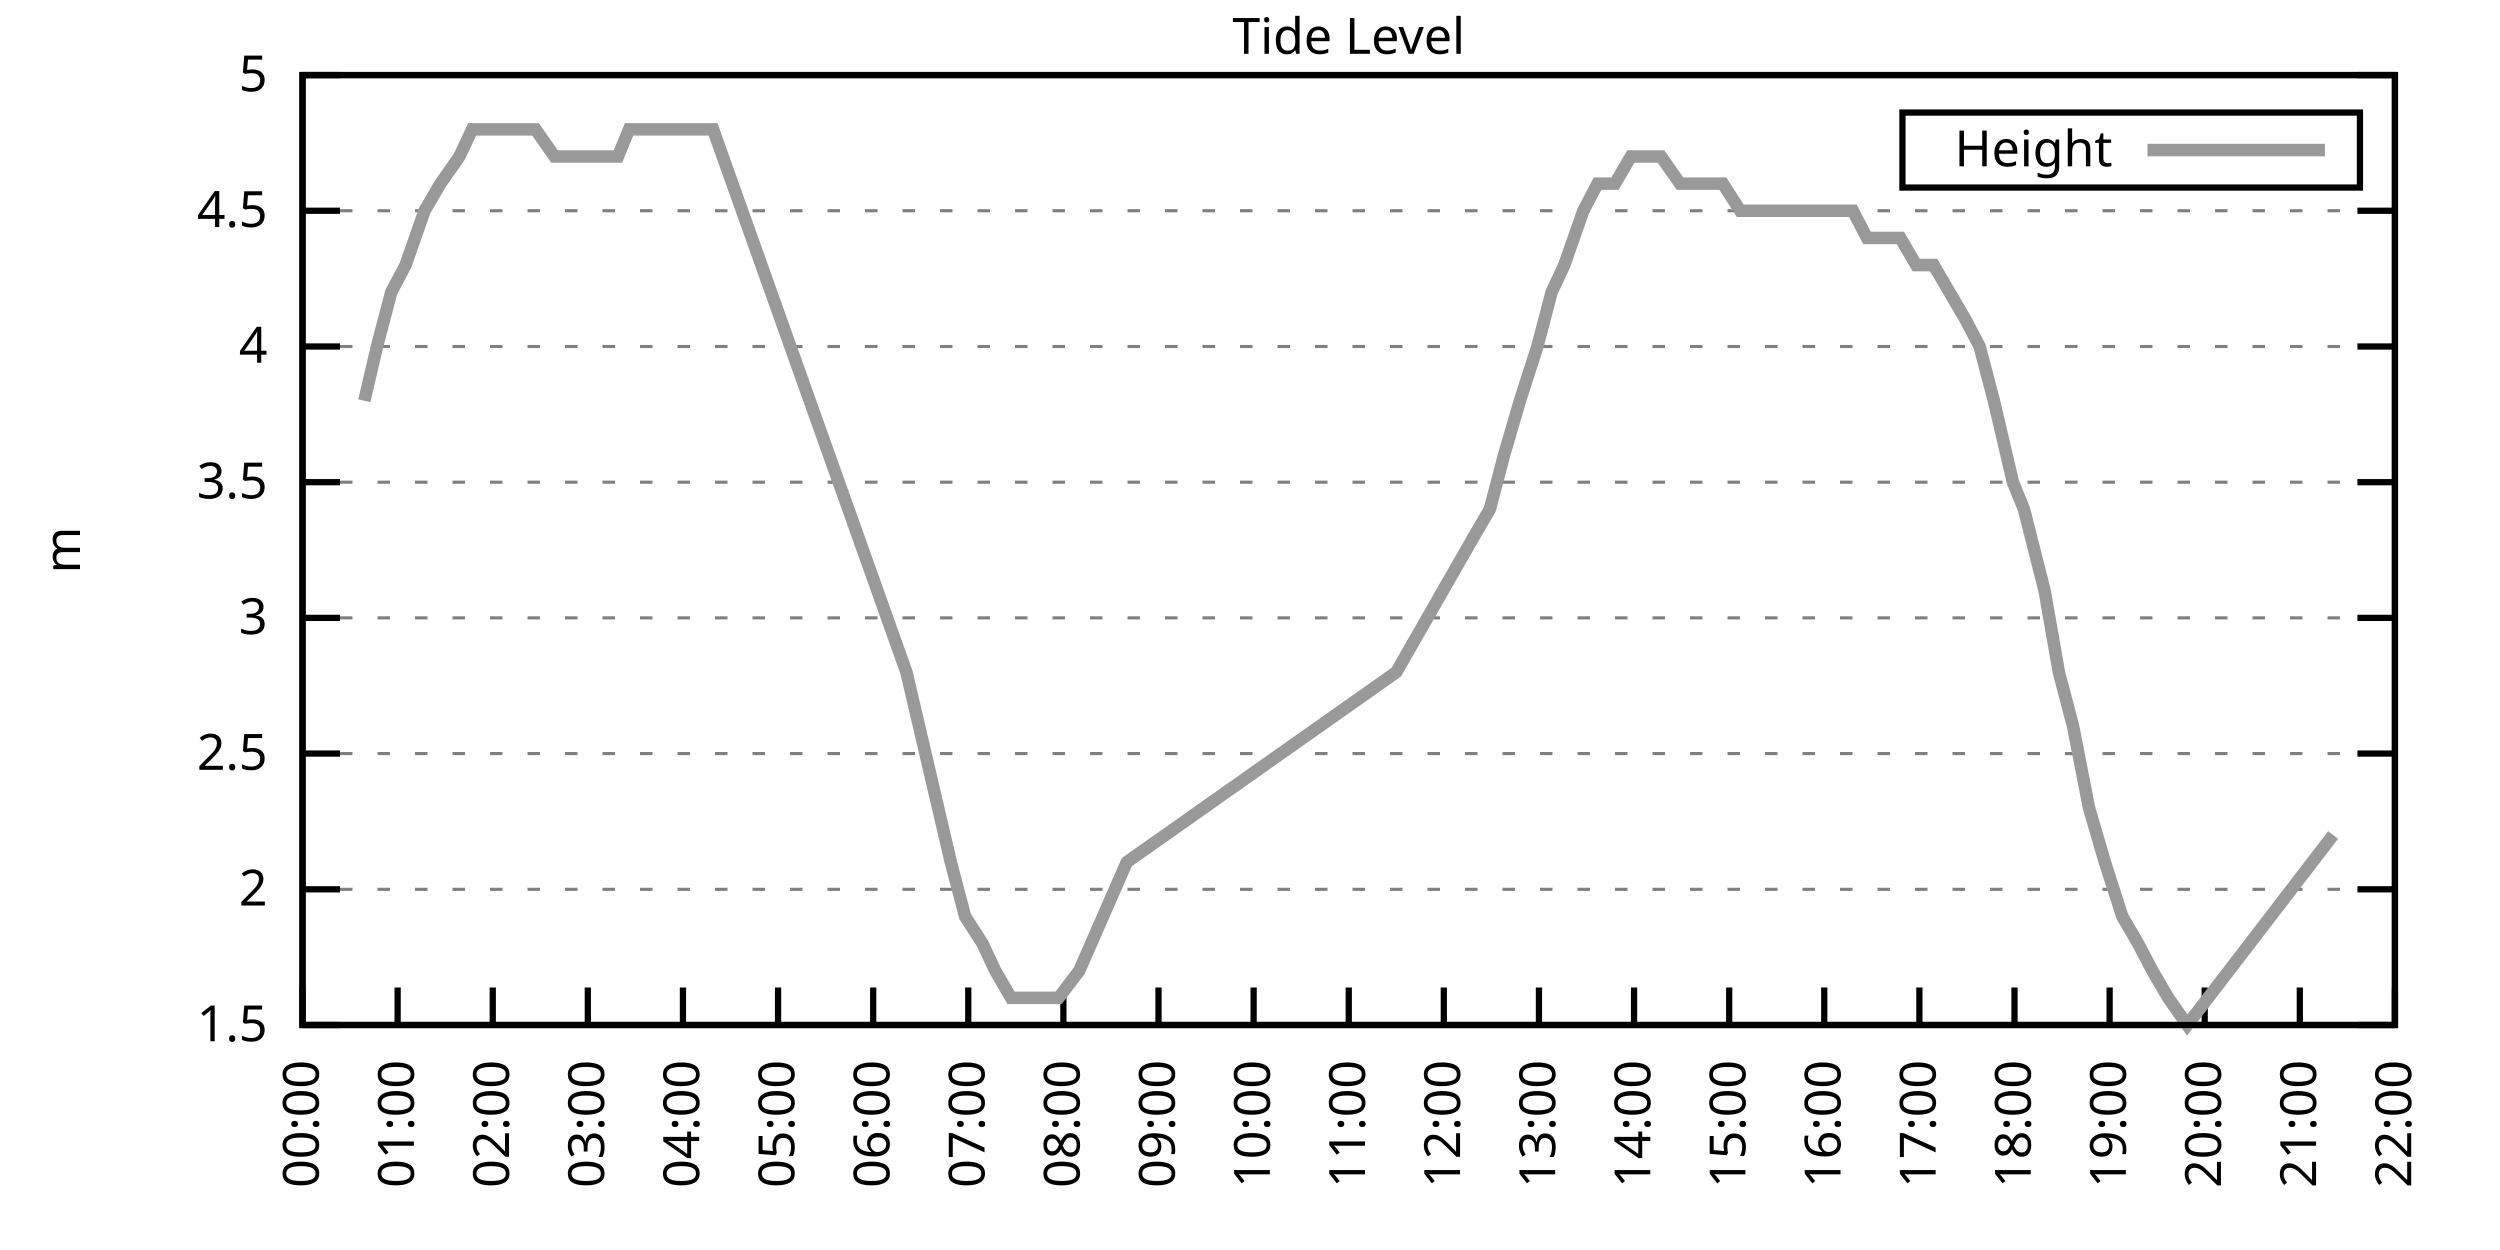
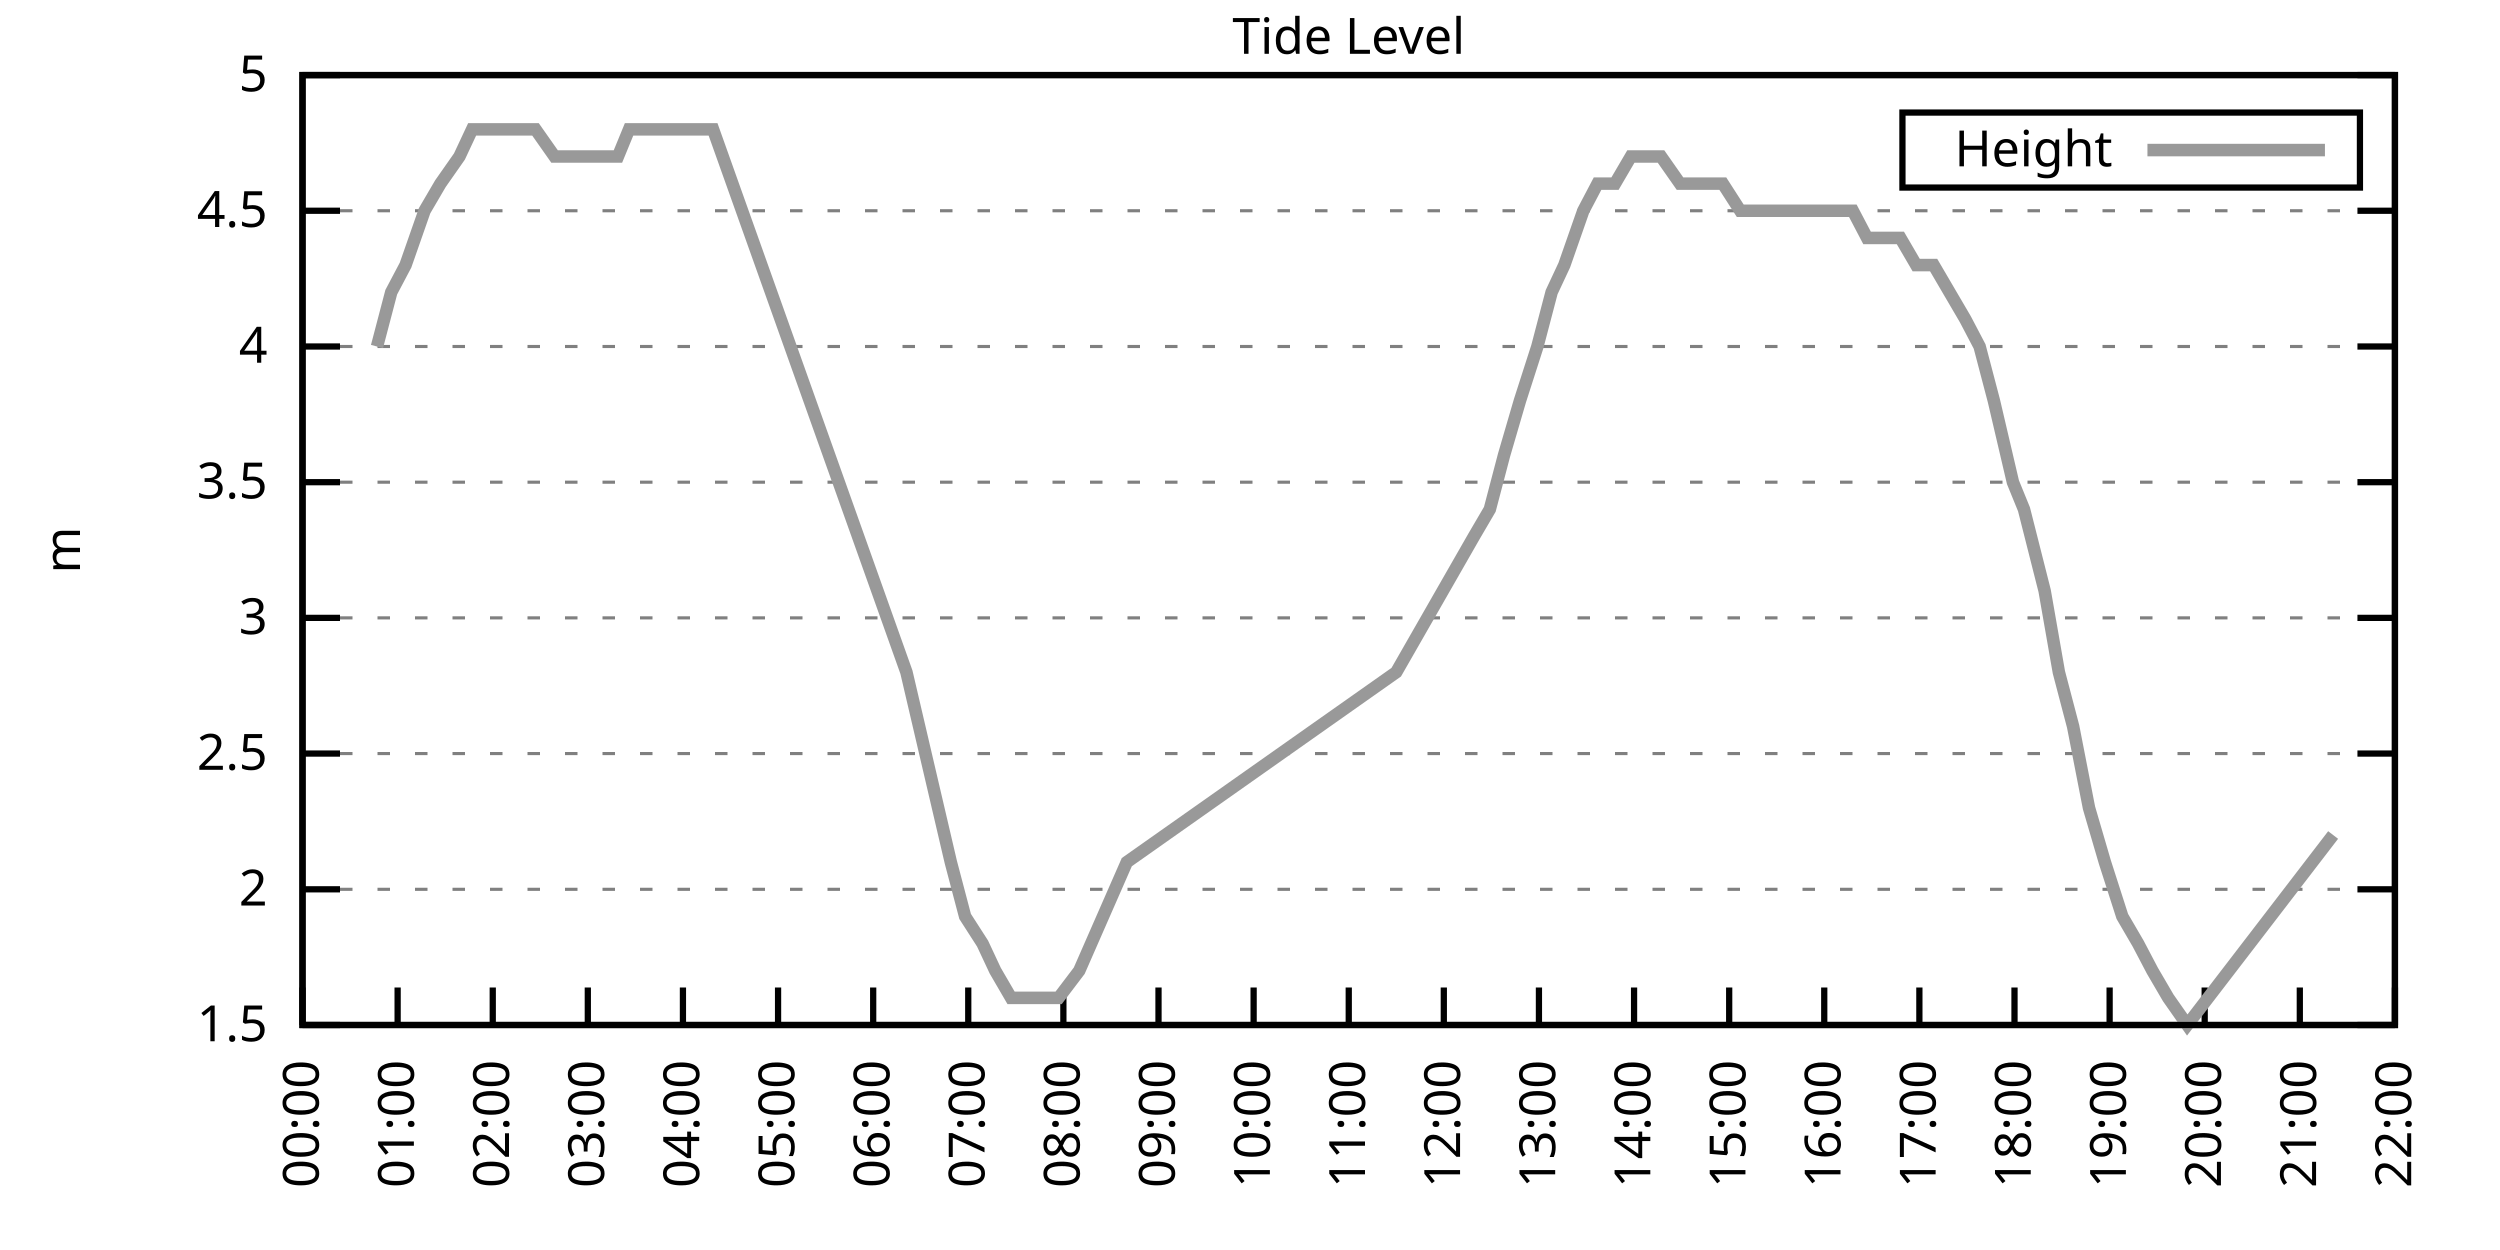
<svg xmlns="http://www.w3.org/2000/svg" xmlns:xlink="http://www.w3.org/1999/xlink" width="400" height="200" viewBox="0 0 400 200">
  <g id="gnuplot_canvas">
    <rect x="0" y="0" width="400" height="200" fill="none" />
    <defs>
      <circle id="gpDot" r="0.5" stroke-width="0.5" stroke="currentColor" />
      <path id="gpPt0" stroke-width="0.333" stroke="currentColor" d="M-1,0 h2 M0,-1 v2" />
      <path id="gpPt1" stroke-width="0.333" stroke="currentColor" d="M-1,-1 L1,1 M1,-1 L-1,1" />
      <path id="gpPt2" stroke-width="0.333" stroke="currentColor" d="M-1,0 L1,0 M0,-1 L0,1 M-1,-1 L1,1 M-1,1 L1,-1" />
      <rect id="gpPt3" stroke-width="0.333" stroke="currentColor" x="-1" y="-1" width="2" height="2" />
      <rect id="gpPt4" stroke-width="0.333" stroke="currentColor" fill="currentColor" x="-1" y="-1" width="2" height="2" />
      <circle id="gpPt5" stroke-width="0.333" stroke="currentColor" cx="0" cy="0" r="1" />
      <use xlink:href="#gpPt5" id="gpPt6" fill="currentColor" stroke="none" />
      <path id="gpPt7" stroke-width="0.333" stroke="currentColor" d="M0,-1.33 L-1.33,0.67 L1.33,0.67 z" />
      <use xlink:href="#gpPt7" id="gpPt8" fill="currentColor" stroke="none" />
      <use xlink:href="#gpPt7" id="gpPt9" stroke="currentColor" transform="rotate(180)" />
      <use xlink:href="#gpPt9" id="gpPt10" fill="currentColor" stroke="none" />
      <use xlink:href="#gpPt3" id="gpPt11" stroke="currentColor" transform="rotate(45)" />
      <use xlink:href="#gpPt11" id="gpPt12" fill="currentColor" stroke="none" />
      <path id="gpPt13" stroke-width="0.333" stroke="currentColor" d="M0,1.330 L1.265,0.411 L0.782,-1.067 L-0.782,-1.076 L-1.265,0.411 z" />
      <use xlink:href="#gpPt13" id="gpPt14" fill="currentColor" stroke="none" />
      <filter id="textbox" filterUnits="objectBoundingBox" x="0" y="0" height="1" width="1">
        <feFlood flood-color="white" flood-opacity="1" result="bgnd" />
        <feComposite in="SourceGraphic" in2="bgnd" operator="atop" />
      </filter>
      <filter id="greybox" filterUnits="objectBoundingBox" x="0" y="0" height="1" width="1">
        <feFlood flood-color="lightgrey" flood-opacity="1" result="grey" />
        <feComposite in="SourceGraphic" in2="grey" operator="atop" />
      </filter>
    </defs>
    <g fill="none" color="white" stroke="currentColor" stroke-width="1.00" stroke-linecap="butt" stroke-linejoin="miter">
</g>
    <g fill="none" color="black" stroke="currentColor" stroke-width="1.00" stroke-linecap="butt" stroke-linejoin="miter">
      <g stroke="none" shape-rendering="crispEdges">
        <polygon fill="rgb(255, 255, 255)" points="48.40,164.00 383.18,164.00 383.18,12.02 48.40,12.02 " />
      </g>
    </g>
    <g fill="none" color="black" stroke="currentColor" stroke-width="1.00" stroke-linecap="butt" stroke-linejoin="miter">
</g>
    <g fill="none" color="black" stroke="black" stroke-width="0.50" stroke-linecap="butt" stroke-linejoin="miter">
</g>
    <g fill="none" color="gray" stroke="currentColor" stroke-width="0.50" stroke-linecap="butt" stroke-linejoin="miter">
      <path stroke="gray" stroke-dasharray="2,4" class="gridline" d="M48.40,164.00 L383.19,164.00  " />
    </g>
    <g fill="none" color="gray" stroke="gray" stroke-width="1.00" stroke-linecap="butt" stroke-linejoin="miter">
</g>
    <g fill="none" color="black" stroke="currentColor" stroke-width="1.00" stroke-linecap="butt" stroke-linejoin="miter">
      <path stroke="black" d="M48.40,164.00 L54.40,164.00 M383.19,164.00 L377.19,164.00  " />
      <g transform="translate(42.80,166.60)" stroke="none" fill="black" font-family="Sans" font-size="8.00" text-anchor="end">
        <text>
          <tspan font-family="Sans"> 1.5</tspan>
        </text>
      </g>
    </g>
    <g fill="none" color="black" stroke="currentColor" stroke-width="1.00" stroke-linecap="butt" stroke-linejoin="miter">
</g>
    <g fill="none" color="black" stroke="black" stroke-width="0.50" stroke-linecap="butt" stroke-linejoin="miter">
</g>
    <g fill="none" color="gray" stroke="currentColor" stroke-width="0.50" stroke-linecap="butt" stroke-linejoin="miter">
      <path stroke="gray" stroke-dasharray="2,4" class="gridline" d="M48.40,142.29 L383.19,142.29  " />
    </g>
    <g fill="none" color="gray" stroke="gray" stroke-width="1.00" stroke-linecap="butt" stroke-linejoin="miter">
</g>
    <g fill="none" color="black" stroke="currentColor" stroke-width="1.00" stroke-linecap="butt" stroke-linejoin="miter">
      <path stroke="black" d="M48.40,142.29 L54.40,142.29 M383.19,142.29 L377.19,142.29  " />
      <g transform="translate(42.80,144.89)" stroke="none" fill="black" font-family="Sans" font-size="8.00" text-anchor="end">
        <text>
          <tspan font-family="Sans"> 2</tspan>
        </text>
      </g>
    </g>
    <g fill="none" color="black" stroke="currentColor" stroke-width="1.00" stroke-linecap="butt" stroke-linejoin="miter">
</g>
    <g fill="none" color="black" stroke="black" stroke-width="0.50" stroke-linecap="butt" stroke-linejoin="miter">
</g>
    <g fill="none" color="gray" stroke="currentColor" stroke-width="0.50" stroke-linecap="butt" stroke-linejoin="miter">
      <path stroke="gray" stroke-dasharray="2,4" class="gridline" d="M48.40,120.57 L383.19,120.57  " />
    </g>
    <g fill="none" color="gray" stroke="gray" stroke-width="1.00" stroke-linecap="butt" stroke-linejoin="miter">
</g>
    <g fill="none" color="black" stroke="currentColor" stroke-width="1.00" stroke-linecap="butt" stroke-linejoin="miter">
      <path stroke="black" d="M48.40,120.57 L54.40,120.57 M383.19,120.57 L377.19,120.57  " />
      <g transform="translate(42.80,123.17)" stroke="none" fill="black" font-family="Sans" font-size="8.00" text-anchor="end">
        <text>
          <tspan font-family="Sans"> 2.5</tspan>
        </text>
      </g>
    </g>
    <g fill="none" color="black" stroke="currentColor" stroke-width="1.00" stroke-linecap="butt" stroke-linejoin="miter">
</g>
    <g fill="none" color="black" stroke="black" stroke-width="0.50" stroke-linecap="butt" stroke-linejoin="miter">
</g>
    <g fill="none" color="gray" stroke="currentColor" stroke-width="0.50" stroke-linecap="butt" stroke-linejoin="miter">
      <path stroke="gray" stroke-dasharray="2,4" class="gridline" d="M48.40,98.86 L383.19,98.86  " />
    </g>
    <g fill="none" color="gray" stroke="gray" stroke-width="1.00" stroke-linecap="butt" stroke-linejoin="miter">
</g>
    <g fill="none" color="black" stroke="currentColor" stroke-width="1.00" stroke-linecap="butt" stroke-linejoin="miter">
      <path stroke="black" d="M48.40,98.86 L54.40,98.86 M383.19,98.86 L377.19,98.86  " />
      <g transform="translate(42.80,101.46)" stroke="none" fill="black" font-family="Sans" font-size="8.00" text-anchor="end">
        <text>
          <tspan font-family="Sans"> 3</tspan>
        </text>
      </g>
    </g>
    <g fill="none" color="black" stroke="currentColor" stroke-width="1.00" stroke-linecap="butt" stroke-linejoin="miter">
</g>
    <g fill="none" color="black" stroke="black" stroke-width="0.50" stroke-linecap="butt" stroke-linejoin="miter">
</g>
    <g fill="none" color="gray" stroke="currentColor" stroke-width="0.50" stroke-linecap="butt" stroke-linejoin="miter">
      <path stroke="gray" stroke-dasharray="2,4" class="gridline" d="M48.40,77.15 L383.19,77.15  " />
    </g>
    <g fill="none" color="gray" stroke="gray" stroke-width="1.00" stroke-linecap="butt" stroke-linejoin="miter">
</g>
    <g fill="none" color="black" stroke="currentColor" stroke-width="1.00" stroke-linecap="butt" stroke-linejoin="miter">
      <path stroke="black" d="M48.40,77.15 L54.40,77.15 M383.19,77.15 L377.19,77.15  " />
      <g transform="translate(42.80,79.75)" stroke="none" fill="black" font-family="Sans" font-size="8.00" text-anchor="end">
        <text>
          <tspan font-family="Sans"> 3.5</tspan>
        </text>
      </g>
    </g>
    <g fill="none" color="black" stroke="currentColor" stroke-width="1.00" stroke-linecap="butt" stroke-linejoin="miter">
</g>
    <g fill="none" color="black" stroke="black" stroke-width="0.50" stroke-linecap="butt" stroke-linejoin="miter">
</g>
    <g fill="none" color="gray" stroke="currentColor" stroke-width="0.50" stroke-linecap="butt" stroke-linejoin="miter">
      <path stroke="gray" stroke-dasharray="2,4" class="gridline" d="M48.40,55.44 L383.19,55.44  " />
    </g>
    <g fill="none" color="gray" stroke="gray" stroke-width="1.00" stroke-linecap="butt" stroke-linejoin="miter">
</g>
    <g fill="none" color="black" stroke="currentColor" stroke-width="1.00" stroke-linecap="butt" stroke-linejoin="miter">
      <path stroke="black" d="M48.40,55.44 L54.40,55.44 M383.19,55.44 L377.19,55.44  " />
      <g transform="translate(42.80,58.04)" stroke="none" fill="black" font-family="Sans" font-size="8.00" text-anchor="end">
        <text>
          <tspan font-family="Sans"> 4</tspan>
        </text>
      </g>
    </g>
    <g fill="none" color="black" stroke="currentColor" stroke-width="1.00" stroke-linecap="butt" stroke-linejoin="miter">
</g>
    <g fill="none" color="black" stroke="black" stroke-width="0.50" stroke-linecap="butt" stroke-linejoin="miter">
</g>
    <g fill="none" color="gray" stroke="currentColor" stroke-width="0.50" stroke-linecap="butt" stroke-linejoin="miter">
      <path stroke="gray" stroke-dasharray="2,4" class="gridline" d="M48.40,33.72 L383.19,33.72  " />
    </g>
    <g fill="none" color="gray" stroke="gray" stroke-width="1.00" stroke-linecap="butt" stroke-linejoin="miter">
</g>
    <g fill="none" color="black" stroke="currentColor" stroke-width="1.00" stroke-linecap="butt" stroke-linejoin="miter">
      <path stroke="black" d="M48.40,33.72 L54.40,33.72 M383.19,33.72 L377.19,33.72  " />
      <g transform="translate(42.80,36.32)" stroke="none" fill="black" font-family="Sans" font-size="8.00" text-anchor="end">
        <text>
          <tspan font-family="Sans"> 4.5</tspan>
        </text>
      </g>
    </g>
    <g fill="none" color="black" stroke="currentColor" stroke-width="1.00" stroke-linecap="butt" stroke-linejoin="miter">
</g>
    <g fill="none" color="black" stroke="black" stroke-width="0.50" stroke-linecap="butt" stroke-linejoin="miter">
</g>
    <g fill="none" color="gray" stroke="currentColor" stroke-width="0.50" stroke-linecap="butt" stroke-linejoin="miter">
      <path stroke="gray" stroke-dasharray="2,4" class="gridline" d="M48.40,12.01 L383.19,12.01  " />
    </g>
    <g fill="none" color="gray" stroke="gray" stroke-width="1.00" stroke-linecap="butt" stroke-linejoin="miter">
</g>
    <g fill="none" color="black" stroke="currentColor" stroke-width="1.00" stroke-linecap="butt" stroke-linejoin="miter">
      <path stroke="black" d="M48.40,12.01 L54.40,12.01 M383.19,12.01 L377.19,12.01  " />
      <g transform="translate(42.80,14.61)" stroke="none" fill="black" font-family="Sans" font-size="8.00" text-anchor="end">
        <text>
          <tspan font-family="Sans"> 5</tspan>
        </text>
      </g>
    </g>
    <g fill="none" color="black" stroke="currentColor" stroke-width="1.00" stroke-linecap="butt" stroke-linejoin="miter">
      <path stroke="black" d="M48.40,164.00 L48.40,158.00  " />
      <g transform="translate(51.00,169.60) rotate(270.00)" stroke="none" fill="black" font-family="Sans" font-size="8.00" text-anchor="end">
        <text>
          <tspan font-family="Sans">00:00</tspan>
        </text>
      </g>
    </g>
    <g fill="none" color="black" stroke="currentColor" stroke-width="1.00" stroke-linecap="butt" stroke-linejoin="miter">
      <path stroke="black" d="M63.62,164.00 L63.62,158.00  " />
      <g transform="translate(66.22,169.60) rotate(270.00)" stroke="none" fill="black" font-family="Sans" font-size="8.00" text-anchor="end">
        <text>
          <tspan font-family="Sans">01:00</tspan>
        </text>
      </g>
    </g>
    <g fill="none" color="black" stroke="currentColor" stroke-width="1.00" stroke-linecap="butt" stroke-linejoin="miter">
      <path stroke="black" d="M78.84,164.00 L78.84,158.00  " />
      <g transform="translate(81.44,169.60) rotate(270.00)" stroke="none" fill="black" font-family="Sans" font-size="8.00" text-anchor="end">
        <text>
          <tspan font-family="Sans">02:00</tspan>
        </text>
      </g>
    </g>
    <g fill="none" color="black" stroke="currentColor" stroke-width="1.00" stroke-linecap="butt" stroke-linejoin="miter">
      <path stroke="black" d="M94.05,164.00 L94.05,158.00  " />
      <g transform="translate(96.65,169.60) rotate(270.00)" stroke="none" fill="black" font-family="Sans" font-size="8.00" text-anchor="end">
        <text>
          <tspan font-family="Sans">03:00</tspan>
        </text>
      </g>
    </g>
    <g fill="none" color="black" stroke="currentColor" stroke-width="1.00" stroke-linecap="butt" stroke-linejoin="miter">
      <path stroke="black" d="M109.27,164.00 L109.27,158.00  " />
      <g transform="translate(111.87,169.60) rotate(270.00)" stroke="none" fill="black" font-family="Sans" font-size="8.00" text-anchor="end">
        <text>
          <tspan font-family="Sans">04:00</tspan>
        </text>
      </g>
    </g>
    <g fill="none" color="black" stroke="currentColor" stroke-width="1.00" stroke-linecap="butt" stroke-linejoin="miter">
      <path stroke="black" d="M124.49,164.00 L124.49,158.00  " />
      <g transform="translate(127.09,169.60) rotate(270.00)" stroke="none" fill="black" font-family="Sans" font-size="8.00" text-anchor="end">
        <text>
          <tspan font-family="Sans">05:00</tspan>
        </text>
      </g>
    </g>
    <g fill="none" color="black" stroke="currentColor" stroke-width="1.00" stroke-linecap="butt" stroke-linejoin="miter">
      <path stroke="black" d="M139.71,164.00 L139.71,158.00  " />
      <g transform="translate(142.31,169.60) rotate(270.00)" stroke="none" fill="black" font-family="Sans" font-size="8.00" text-anchor="end">
        <text>
          <tspan font-family="Sans">06:00</tspan>
        </text>
      </g>
    </g>
    <g fill="none" color="black" stroke="currentColor" stroke-width="1.00" stroke-linecap="butt" stroke-linejoin="miter">
      <path stroke="black" d="M154.92,164.00 L154.92,158.00  " />
      <g transform="translate(157.52,169.60) rotate(270.00)" stroke="none" fill="black" font-family="Sans" font-size="8.00" text-anchor="end">
        <text>
          <tspan font-family="Sans">07:00</tspan>
        </text>
      </g>
    </g>
    <g fill="none" color="black" stroke="currentColor" stroke-width="1.00" stroke-linecap="butt" stroke-linejoin="miter">
      <path stroke="black" d="M170.14,164.00 L170.14,158.00  " />
      <g transform="translate(172.74,169.60) rotate(270.00)" stroke="none" fill="black" font-family="Sans" font-size="8.00" text-anchor="end">
        <text>
          <tspan font-family="Sans">08:00</tspan>
        </text>
      </g>
    </g>
    <g fill="none" color="black" stroke="currentColor" stroke-width="1.00" stroke-linecap="butt" stroke-linejoin="miter">
      <path stroke="black" d="M185.36,164.00 L185.36,158.00  " />
      <g transform="translate(187.96,169.60) rotate(270.00)" stroke="none" fill="black" font-family="Sans" font-size="8.00" text-anchor="end">
        <text>
          <tspan font-family="Sans">09:00</tspan>
        </text>
      </g>
    </g>
    <g fill="none" color="black" stroke="currentColor" stroke-width="1.00" stroke-linecap="butt" stroke-linejoin="miter">
      <path stroke="black" d="M200.58,164.00 L200.58,158.00  " />
      <g transform="translate(203.18,169.60) rotate(270.00)" stroke="none" fill="black" font-family="Sans" font-size="8.00" text-anchor="end">
        <text>
          <tspan font-family="Sans">10:00</tspan>
        </text>
      </g>
    </g>
    <g fill="none" color="black" stroke="currentColor" stroke-width="1.00" stroke-linecap="butt" stroke-linejoin="miter">
      <path stroke="black" d="M215.80,164.00 L215.80,158.00  " />
      <g transform="translate(218.40,169.60) rotate(270.00)" stroke="none" fill="black" font-family="Sans" font-size="8.00" text-anchor="end">
        <text>
          <tspan font-family="Sans">11:00</tspan>
        </text>
      </g>
    </g>
    <g fill="none" color="black" stroke="currentColor" stroke-width="1.00" stroke-linecap="butt" stroke-linejoin="miter">
      <path stroke="black" d="M231.01,164.00 L231.01,158.00  " />
      <g transform="translate(233.61,169.60) rotate(270.00)" stroke="none" fill="black" font-family="Sans" font-size="8.00" text-anchor="end">
        <text>
          <tspan font-family="Sans">12:00</tspan>
        </text>
      </g>
    </g>
    <g fill="none" color="black" stroke="currentColor" stroke-width="1.00" stroke-linecap="butt" stroke-linejoin="miter">
      <path stroke="black" d="M246.23,164.00 L246.23,158.00  " />
      <g transform="translate(248.83,169.60) rotate(270.00)" stroke="none" fill="black" font-family="Sans" font-size="8.00" text-anchor="end">
        <text>
          <tspan font-family="Sans">13:00</tspan>
        </text>
      </g>
    </g>
    <g fill="none" color="black" stroke="currentColor" stroke-width="1.00" stroke-linecap="butt" stroke-linejoin="miter">
      <path stroke="black" d="M261.45,164.00 L261.45,158.00  " />
      <g transform="translate(264.05,169.60) rotate(270.00)" stroke="none" fill="black" font-family="Sans" font-size="8.00" text-anchor="end">
        <text>
          <tspan font-family="Sans">14:00</tspan>
        </text>
      </g>
    </g>
    <g fill="none" color="black" stroke="currentColor" stroke-width="1.00" stroke-linecap="butt" stroke-linejoin="miter">
      <path stroke="black" d="M276.67,164.00 L276.67,158.00  " />
      <g transform="translate(279.27,169.60) rotate(270.00)" stroke="none" fill="black" font-family="Sans" font-size="8.00" text-anchor="end">
        <text>
          <tspan font-family="Sans">15:00</tspan>
        </text>
      </g>
    </g>
    <g fill="none" color="black" stroke="currentColor" stroke-width="1.00" stroke-linecap="butt" stroke-linejoin="miter">
      <path stroke="black" d="M291.88,164.00 L291.88,158.00  " />
      <g transform="translate(294.48,169.60) rotate(270.00)" stroke="none" fill="black" font-family="Sans" font-size="8.00" text-anchor="end">
        <text>
          <tspan font-family="Sans">16:00</tspan>
        </text>
      </g>
    </g>
    <g fill="none" color="black" stroke="currentColor" stroke-width="1.00" stroke-linecap="butt" stroke-linejoin="miter">
      <path stroke="black" d="M307.10,164.00 L307.10,158.00  " />
      <g transform="translate(309.70,169.60) rotate(270.00)" stroke="none" fill="black" font-family="Sans" font-size="8.00" text-anchor="end">
        <text>
          <tspan font-family="Sans">17:00</tspan>
        </text>
      </g>
    </g>
    <g fill="none" color="black" stroke="currentColor" stroke-width="1.00" stroke-linecap="butt" stroke-linejoin="miter">
      <path stroke="black" d="M322.32,164.00 L322.32,158.00  " />
      <g transform="translate(324.92,169.60) rotate(270.00)" stroke="none" fill="black" font-family="Sans" font-size="8.00" text-anchor="end">
        <text>
          <tspan font-family="Sans">18:00</tspan>
        </text>
      </g>
    </g>
    <g fill="none" color="black" stroke="currentColor" stroke-width="1.00" stroke-linecap="butt" stroke-linejoin="miter">
      <path stroke="black" d="M337.54,164.00 L337.54,158.00  " />
      <g transform="translate(340.14,169.60) rotate(270.00)" stroke="none" fill="black" font-family="Sans" font-size="8.00" text-anchor="end">
        <text>
          <tspan font-family="Sans">19:00</tspan>
        </text>
      </g>
    </g>
    <g fill="none" color="black" stroke="currentColor" stroke-width="1.00" stroke-linecap="butt" stroke-linejoin="miter">
      <path stroke="black" d="M352.75,164.00 L352.75,158.00  " />
      <g transform="translate(355.35,169.60) rotate(270.00)" stroke="none" fill="black" font-family="Sans" font-size="8.00" text-anchor="end">
        <text>
          <tspan font-family="Sans">20:00</tspan>
        </text>
      </g>
    </g>
    <g fill="none" color="black" stroke="currentColor" stroke-width="1.00" stroke-linecap="butt" stroke-linejoin="miter">
      <path stroke="black" d="M367.97,164.00 L367.97,158.00  " />
      <g transform="translate(370.57,169.60) rotate(270.00)" stroke="none" fill="black" font-family="Sans" font-size="8.00" text-anchor="end">
        <text>
          <tspan font-family="Sans">21:00</tspan>
        </text>
      </g>
    </g>
    <g fill="none" color="black" stroke="currentColor" stroke-width="1.00" stroke-linecap="butt" stroke-linejoin="miter">
      <path stroke="black" d="M383.19,164.00 L383.19,158.00  " />
      <g transform="translate(385.79,169.60) rotate(270.00)" stroke="none" fill="black" font-family="Sans" font-size="8.00" text-anchor="end">
        <text>
          <tspan font-family="Sans">22:00</tspan>
        </text>
      </g>
    </g>
    <g fill="none" color="black" stroke="currentColor" stroke-width="1.00" stroke-linecap="butt" stroke-linejoin="miter">
</g>
    <g fill="none" color="black" stroke="currentColor" stroke-width="1.00" stroke-linecap="butt" stroke-linejoin="miter">
      <path stroke="black" d="M48.40,12.01 L48.40,164.00 L383.19,164.00 L383.19,12.01 L48.40,12.01 Z  " />
    </g>
    <g fill="none" color="black" stroke="currentColor" stroke-width="1.00" stroke-linecap="butt" stroke-linejoin="miter">
</g>
    <g fill="none" color="black" stroke="currentColor" stroke-width="1.00" stroke-linecap="butt" stroke-linejoin="miter">
      <path stroke="black" d="M304.39,30.01 L304.39,18.01 L377.59,18.01 L377.59,30.01 L304.39,30.01 Z  " />
    </g>
    <g id="Tide_level_plot_1">
      <g fill="none" color="white" stroke="black" stroke-width="2.00" stroke-linecap="butt" stroke-linejoin="miter">
</g>
      <g fill="none" color="black" stroke="currentColor" stroke-width="2.00" stroke-linecap="butt" stroke-linejoin="miter">
        <g transform="translate(337.99,26.61)" stroke="none" fill="black" font-family="Sans" font-size="8.00" text-anchor="end">
          <text>
            <tspan font-family="Sans">Height</tspan>
          </text>
        </g>
      </g>
      <g fill="none" color="black" stroke="currentColor" stroke-width="2.00" stroke-linecap="butt" stroke-linejoin="miter">
-         <path stroke="rgb(153, 153, 153)" d="M343.59,24.01 L371.99,24.01 M58.29,64.12 L60.32,55.44 L62.60,46.75 L64.89,42.41 L67.93,33.72 L70.47,29.38   L73.51,25.04 L75.54,20.70 L78.33,20.70 L80.86,20.70 L83.65,20.70 L85.68,20.70 L88.73,25.04 L91.26,25.04   L93.29,25.04 L96.08,25.04 L98.87,25.04 L100.65,20.70 L114.09,20.70 L145.03,107.55 L152.13,137.94 L154.42,146.63   L157.21,150.97 L159.24,155.31 L161.77,159.66 L164.82,159.66 L167.10,159.66 L169.38,159.66 L172.68,155.31 L180.29,137.94   L223.40,107.55 L235.83,85.83 L238.37,81.49 L240.65,72.81 L243.19,64.12 L245.98,55.44 L248.26,46.75 L250.29,42.41   L253.33,33.72 L255.61,29.38 L258.40,29.38 L260.94,25.04 L263.48,25.04 L265.76,25.04 L268.80,29.38 L270.83,29.38   L273.88,29.38 L275.65,29.38 L278.44,33.72 L281.23,33.72 L283.51,33.72 L286.05,33.72 L288.59,33.72 L291.63,33.72   L293.15,33.72 L296.45,33.72 L298.73,38.07 L301.78,38.07 L304.06,38.07 L306.59,42.41 L309.38,42.41 L311.92,46.75   L314.46,51.09 L316.74,55.44 L319.02,64.12 L322.07,77.15 L323.84,81.49 L327.14,94.52 L329.42,107.55 L331.70,116.23   L334.24,129.26 L336.78,137.94 L339.57,146.63 L342.10,150.97 L344.38,155.31 L346.92,159.66 L349.96,164.00 L373.30,133.60    " />
+         <path stroke="rgb(153, 153, 153)" d="M343.59,24.01 L371.99,24.01 M60.32,55.44 L62.60,46.75 L64.89,42.41 L67.93,33.72 L70.47,29.38 L73.51,25.04   L75.54,20.70 L78.33,20.70 L80.86,20.70 L83.65,20.70 L85.68,20.70 L88.73,25.04 L91.26,25.04 L93.29,25.04   L96.08,25.04 L98.87,25.04 L100.65,20.70 L114.09,20.70 L145.03,107.55 L152.13,137.94 L154.42,146.63 L157.21,150.97   L159.24,155.31 L161.77,159.66 L164.82,159.66 L167.10,159.66 L169.38,159.66 L172.68,155.31 L180.29,137.94 L223.40,107.55   L235.83,85.83 L238.37,81.49 L240.65,72.81 L243.19,64.12 L245.98,55.44 L248.26,46.75 L250.29,42.41 L253.33,33.72   L255.61,29.38 L258.40,29.38 L260.94,25.04 L263.48,25.04 L265.76,25.04 L268.80,29.38 L270.83,29.38 L273.88,29.38   L275.65,29.38 L278.44,33.72 L281.23,33.72 L283.51,33.72 L286.05,33.72 L288.59,33.72 L291.63,33.72 L293.15,33.72   L296.45,33.72 L298.73,38.07 L301.78,38.07 L304.06,38.07 L306.59,42.41 L309.38,42.41 L311.92,46.75 L314.46,51.09   L316.74,55.44 L319.02,64.12 L322.07,77.15 L323.84,81.49 L327.14,94.52 L329.42,107.55 L331.70,116.23 L334.24,129.26   L336.78,137.94 L339.57,146.63 L342.10,150.97 L344.38,155.31 L346.92,159.66 L349.96,164.00 L373.30,133.60  " />
      </g>
    </g>
    <g fill="none" color="black" stroke="currentColor" stroke-width="2.00" stroke-linecap="butt" stroke-linejoin="miter">
</g>
    <g fill="none" color="black" stroke="black" stroke-width="1.00" stroke-linecap="butt" stroke-linejoin="miter">
</g>
    <g fill="none" color="black" stroke="currentColor" stroke-width="1.00" stroke-linecap="butt" stroke-linejoin="miter">
      <path stroke="black" d="M48.40,12.01 L48.40,164.00 L383.19,164.00 L383.19,12.01 L48.40,12.01 Z  " />
      <g transform="translate(12.80,88.01) rotate(270.00)" stroke="none" fill="black" font-family="Sans" font-size="8.00" text-anchor="middle">
        <text>
          <tspan font-family="Sans">m</tspan>
        </text>
      </g>
    </g>
    <g fill="none" color="black" stroke="currentColor" stroke-width="1.00" stroke-linecap="butt" stroke-linejoin="miter">
</g>
    <g fill="none" color="black" stroke="currentColor" stroke-width="1.00" stroke-linecap="butt" stroke-linejoin="miter">
      <g transform="translate(215.79,8.61)" stroke="none" fill="black" font-family="Sans" font-size="8.00" text-anchor="middle">
        <text>
          <tspan font-family="Sans">Tide Level</tspan>
        </text>
      </g>
    </g>
    <g fill="none" color="black" stroke="currentColor" stroke-width="1.00" stroke-linecap="butt" stroke-linejoin="miter">
</g>
  </g>
</svg>
